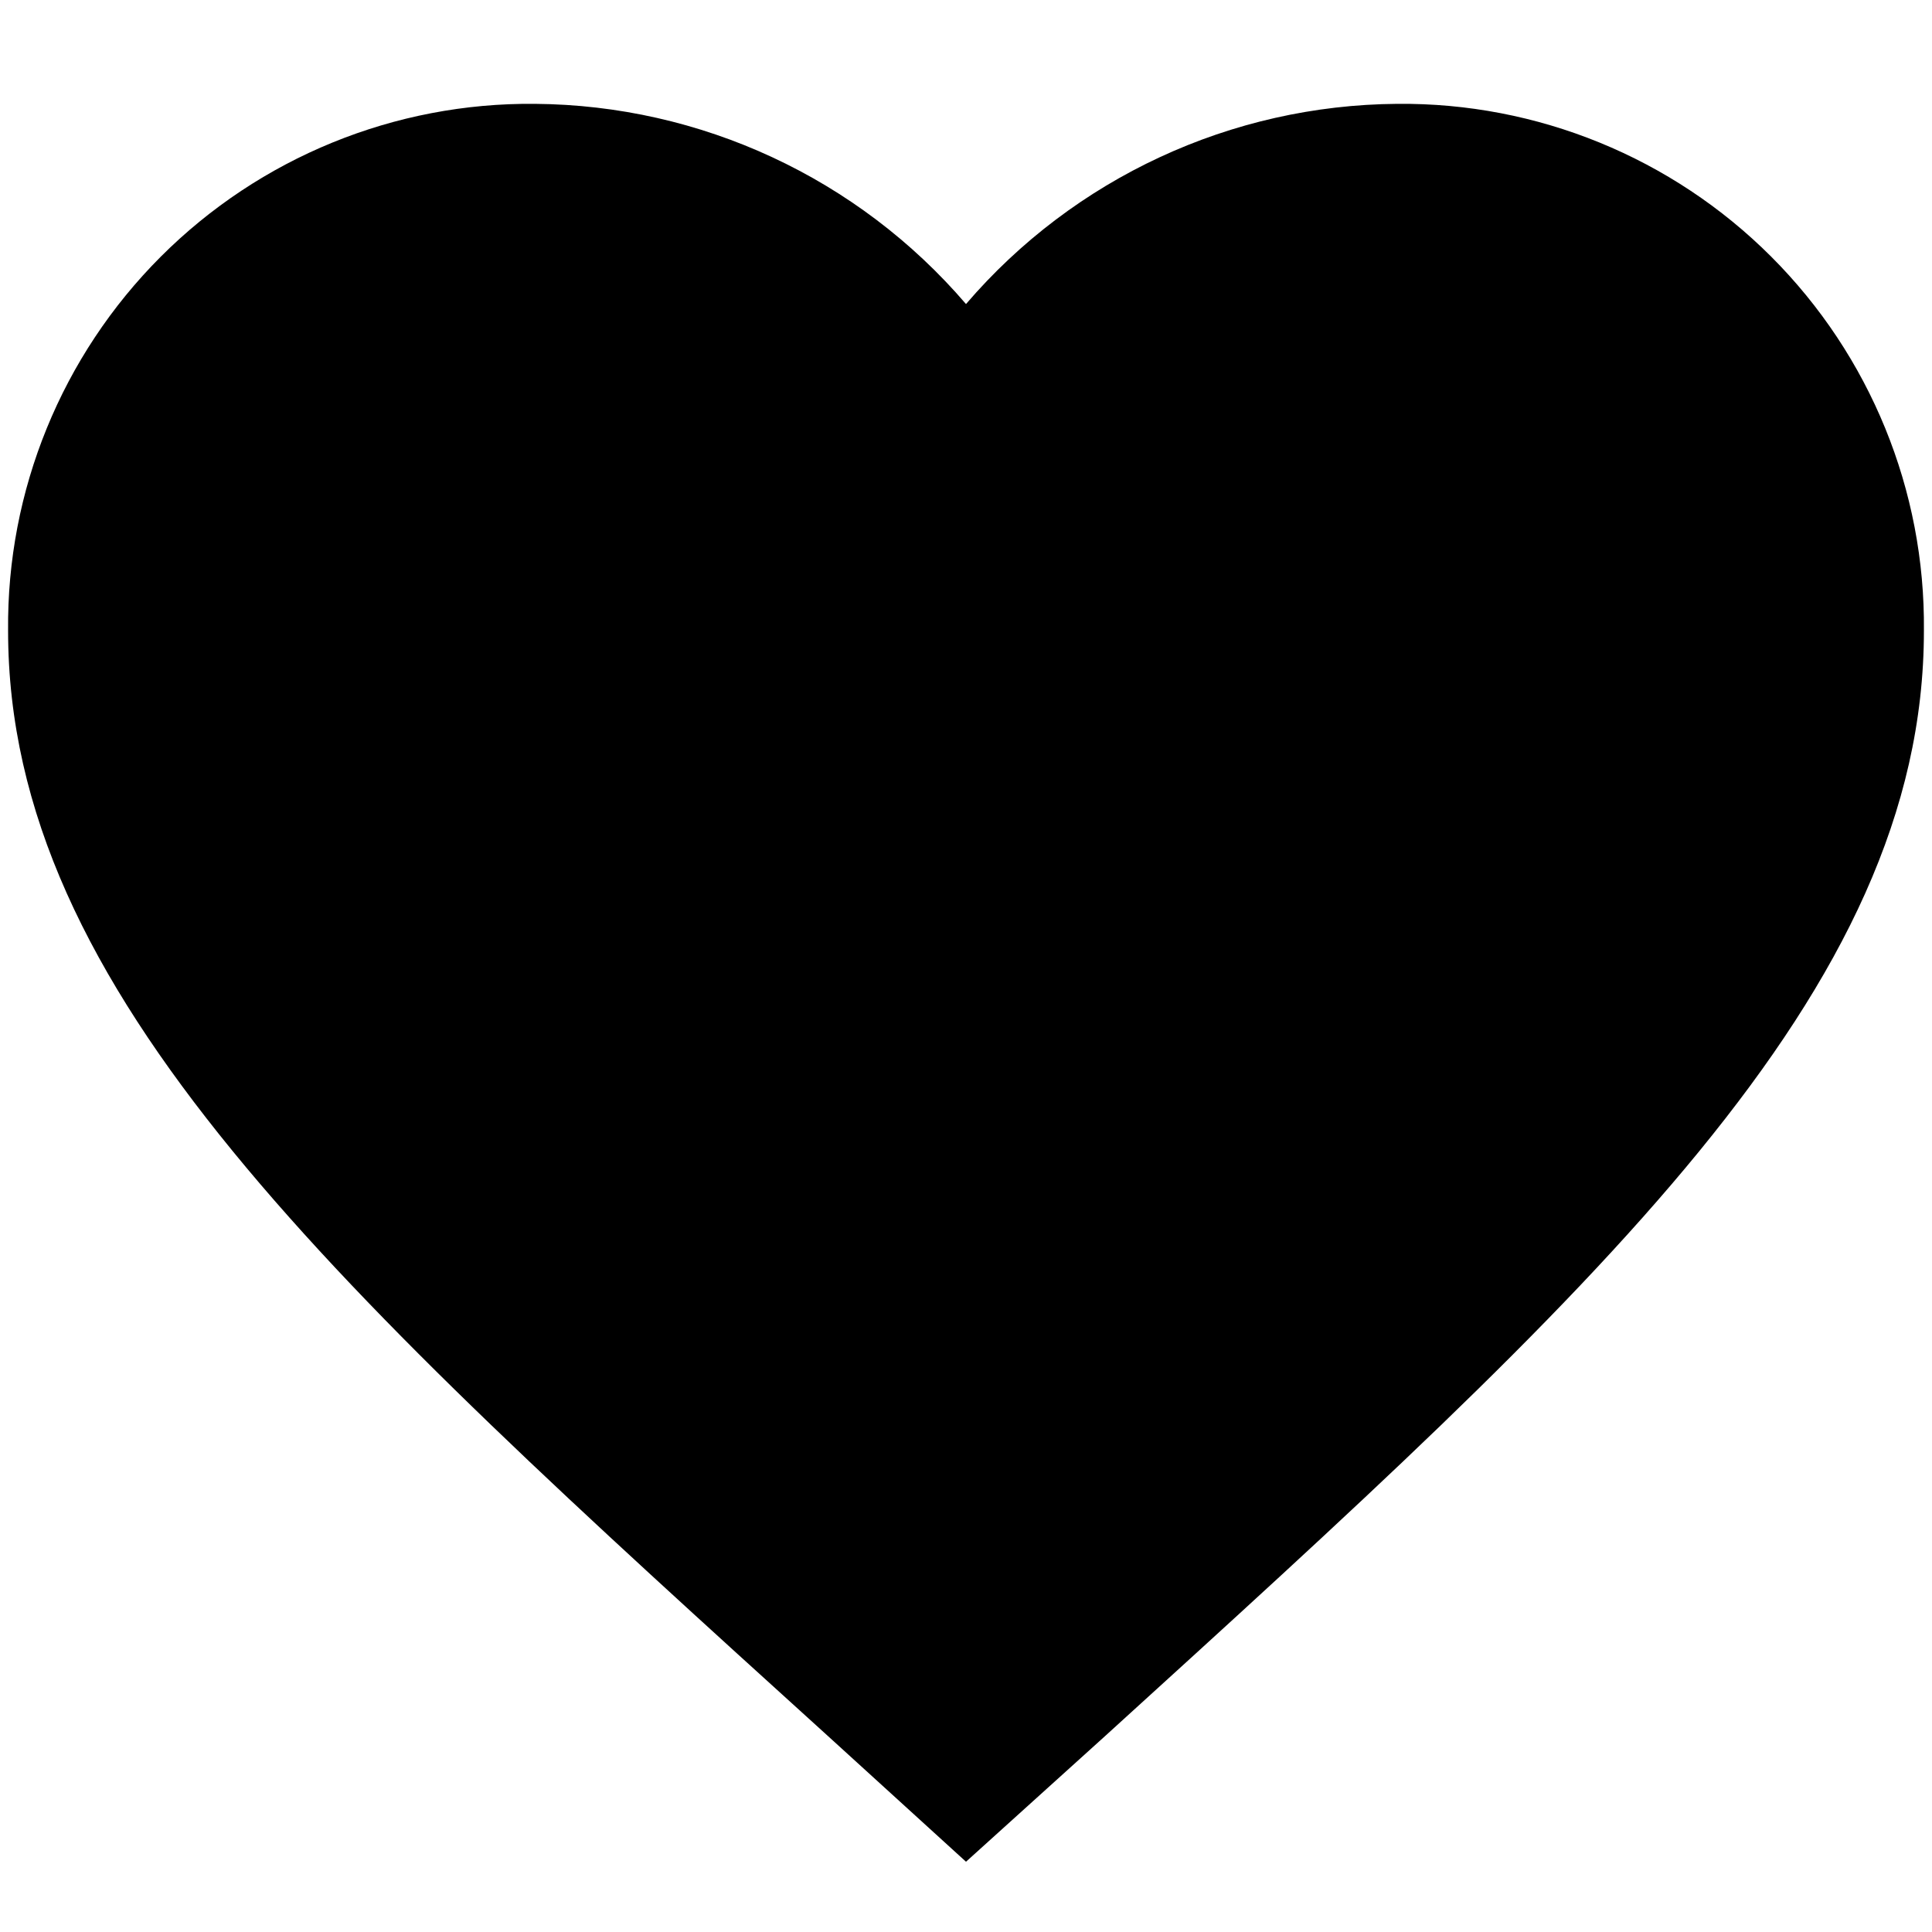
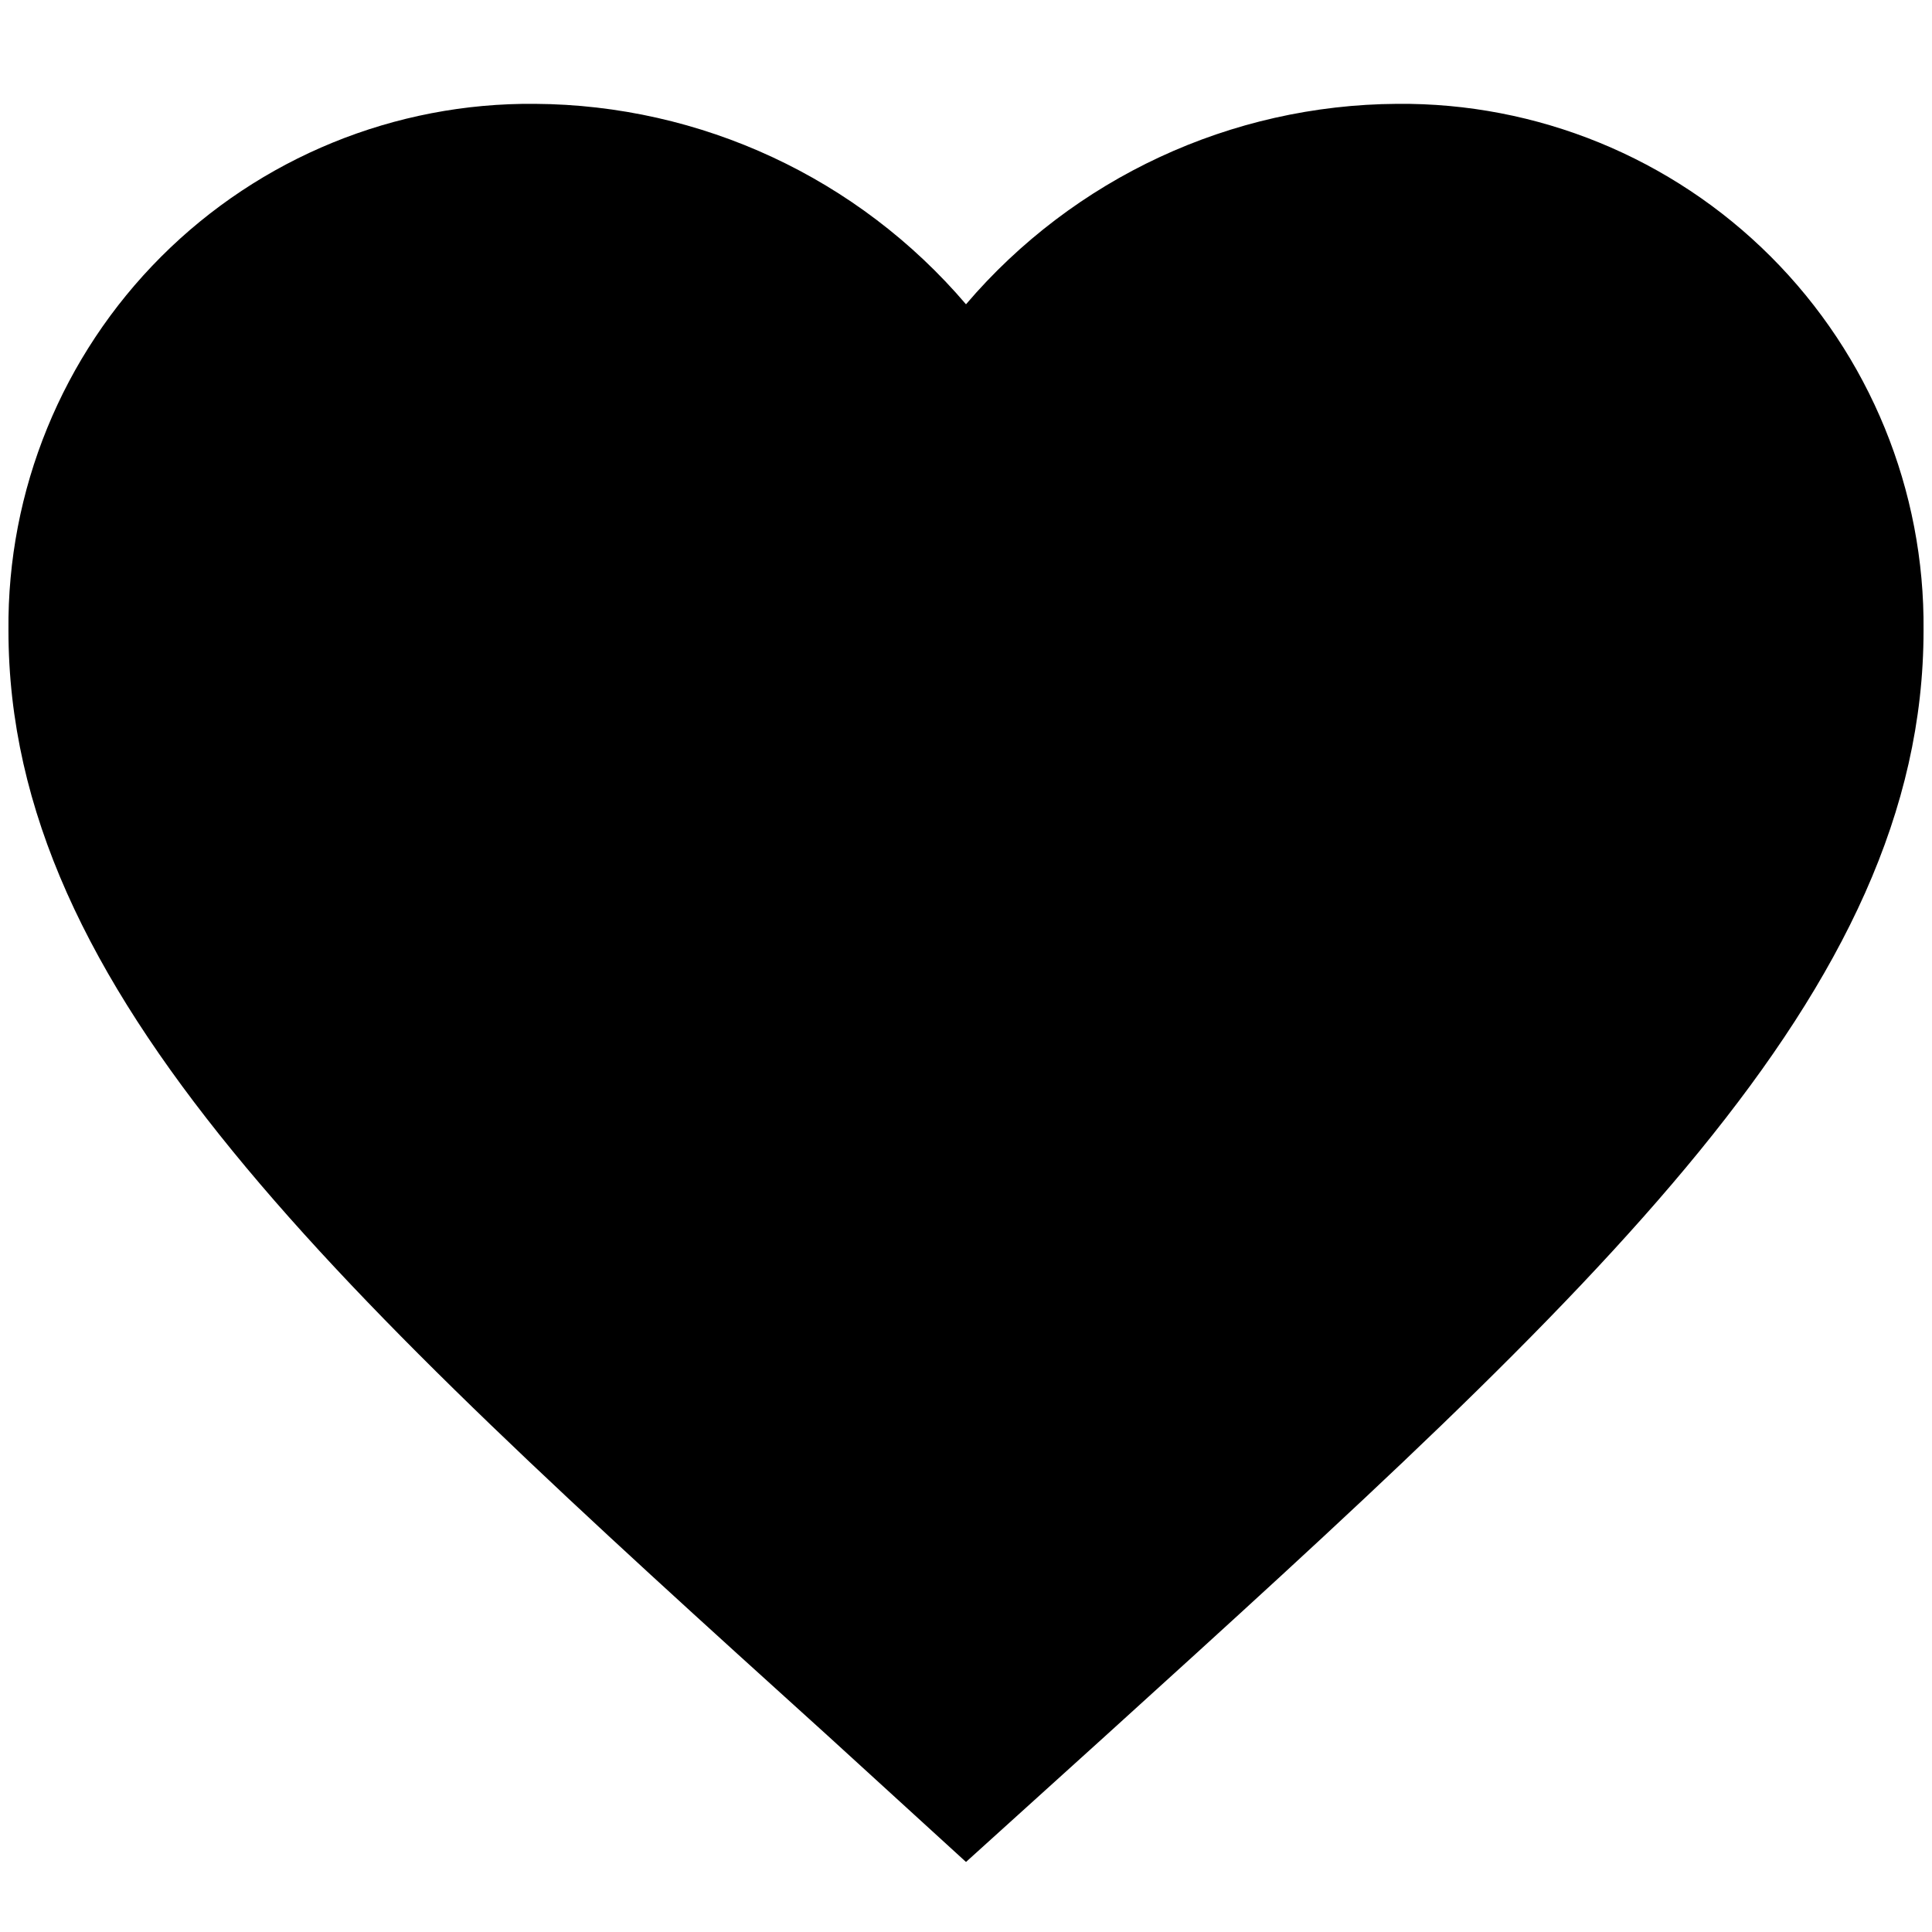
<svg xmlns="http://www.w3.org/2000/svg" id="Layer_1" data-name="Layer 1" viewBox="0 0 16 16">
-   <path d="M8,15.418,6.85,14.371C2.764,10.666.067,8.222.067,5.223A4.32,4.32,0,0,1,4.43.86,4.75,4.75,0,0,1,8,2.518,4.75,4.75,0,0,1,11.57.86a4.32,4.32,0,0,1,4.363,4.363c0,3-2.7,5.443-6.783,9.156Z" />
+   <path d="M8,15.42,6.85,14.37C2.76,10.67.07,8.22.07,5.22A4.32,4.32,0,0,1,4.43.86,4.73,4.73,0,0,1,8,2.52,4.73,4.73,0,0,1,11.57.86a4.32,4.32,0,0,1,4.36,4.36c0,3-2.69,5.45-6.78,9.16Z" />
</svg>
